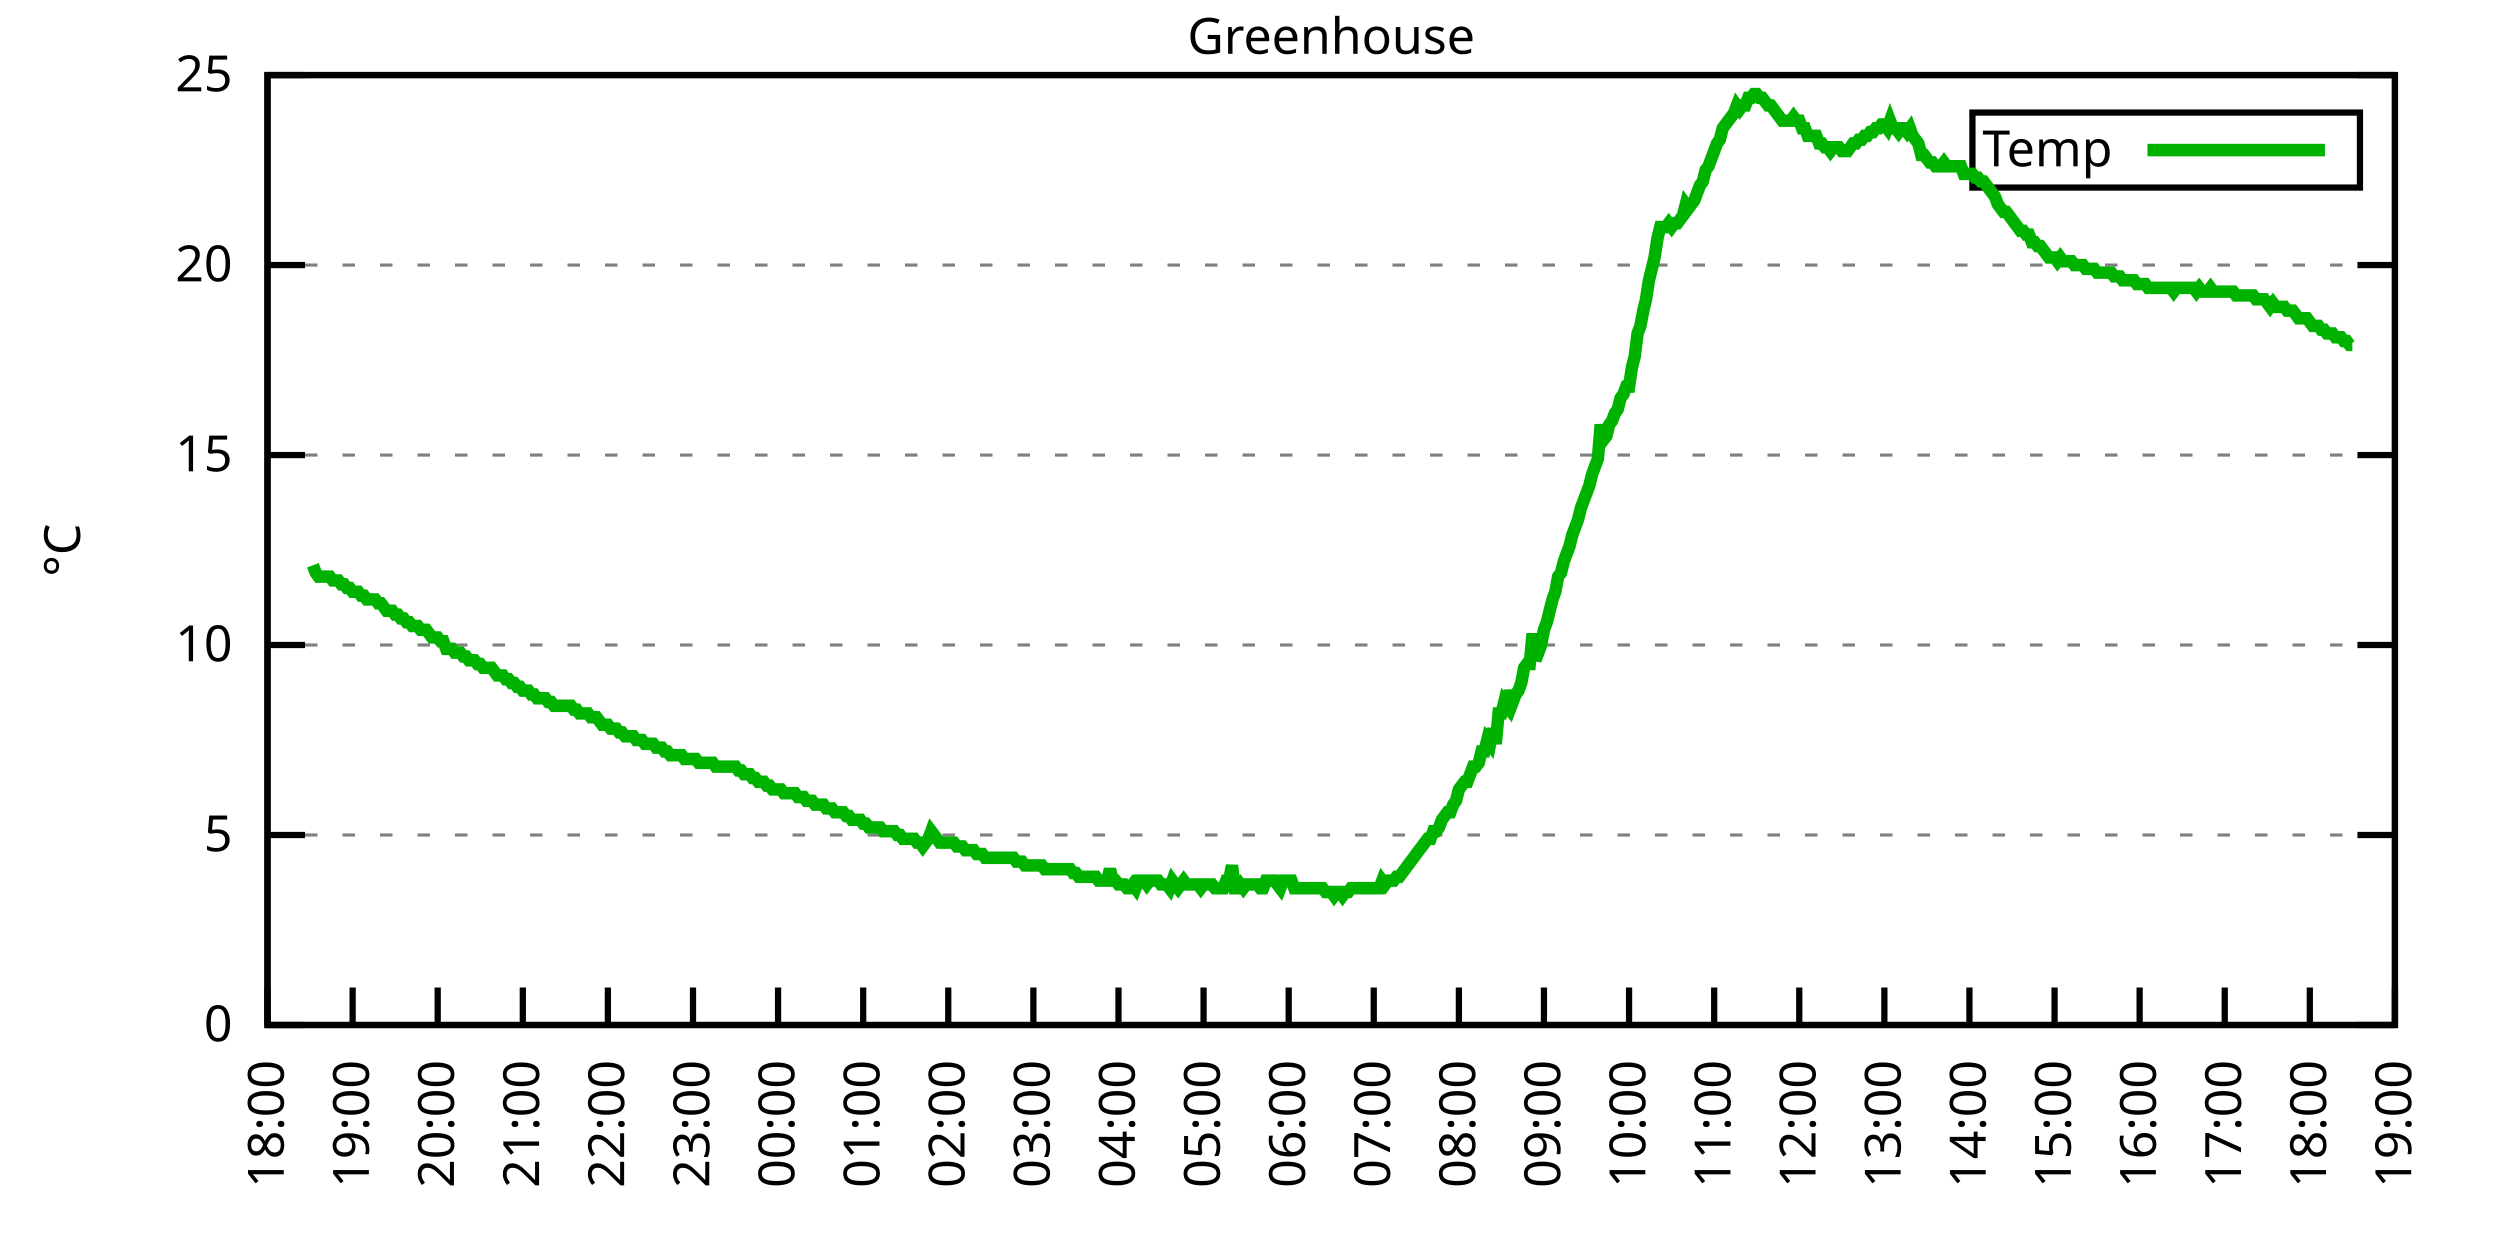
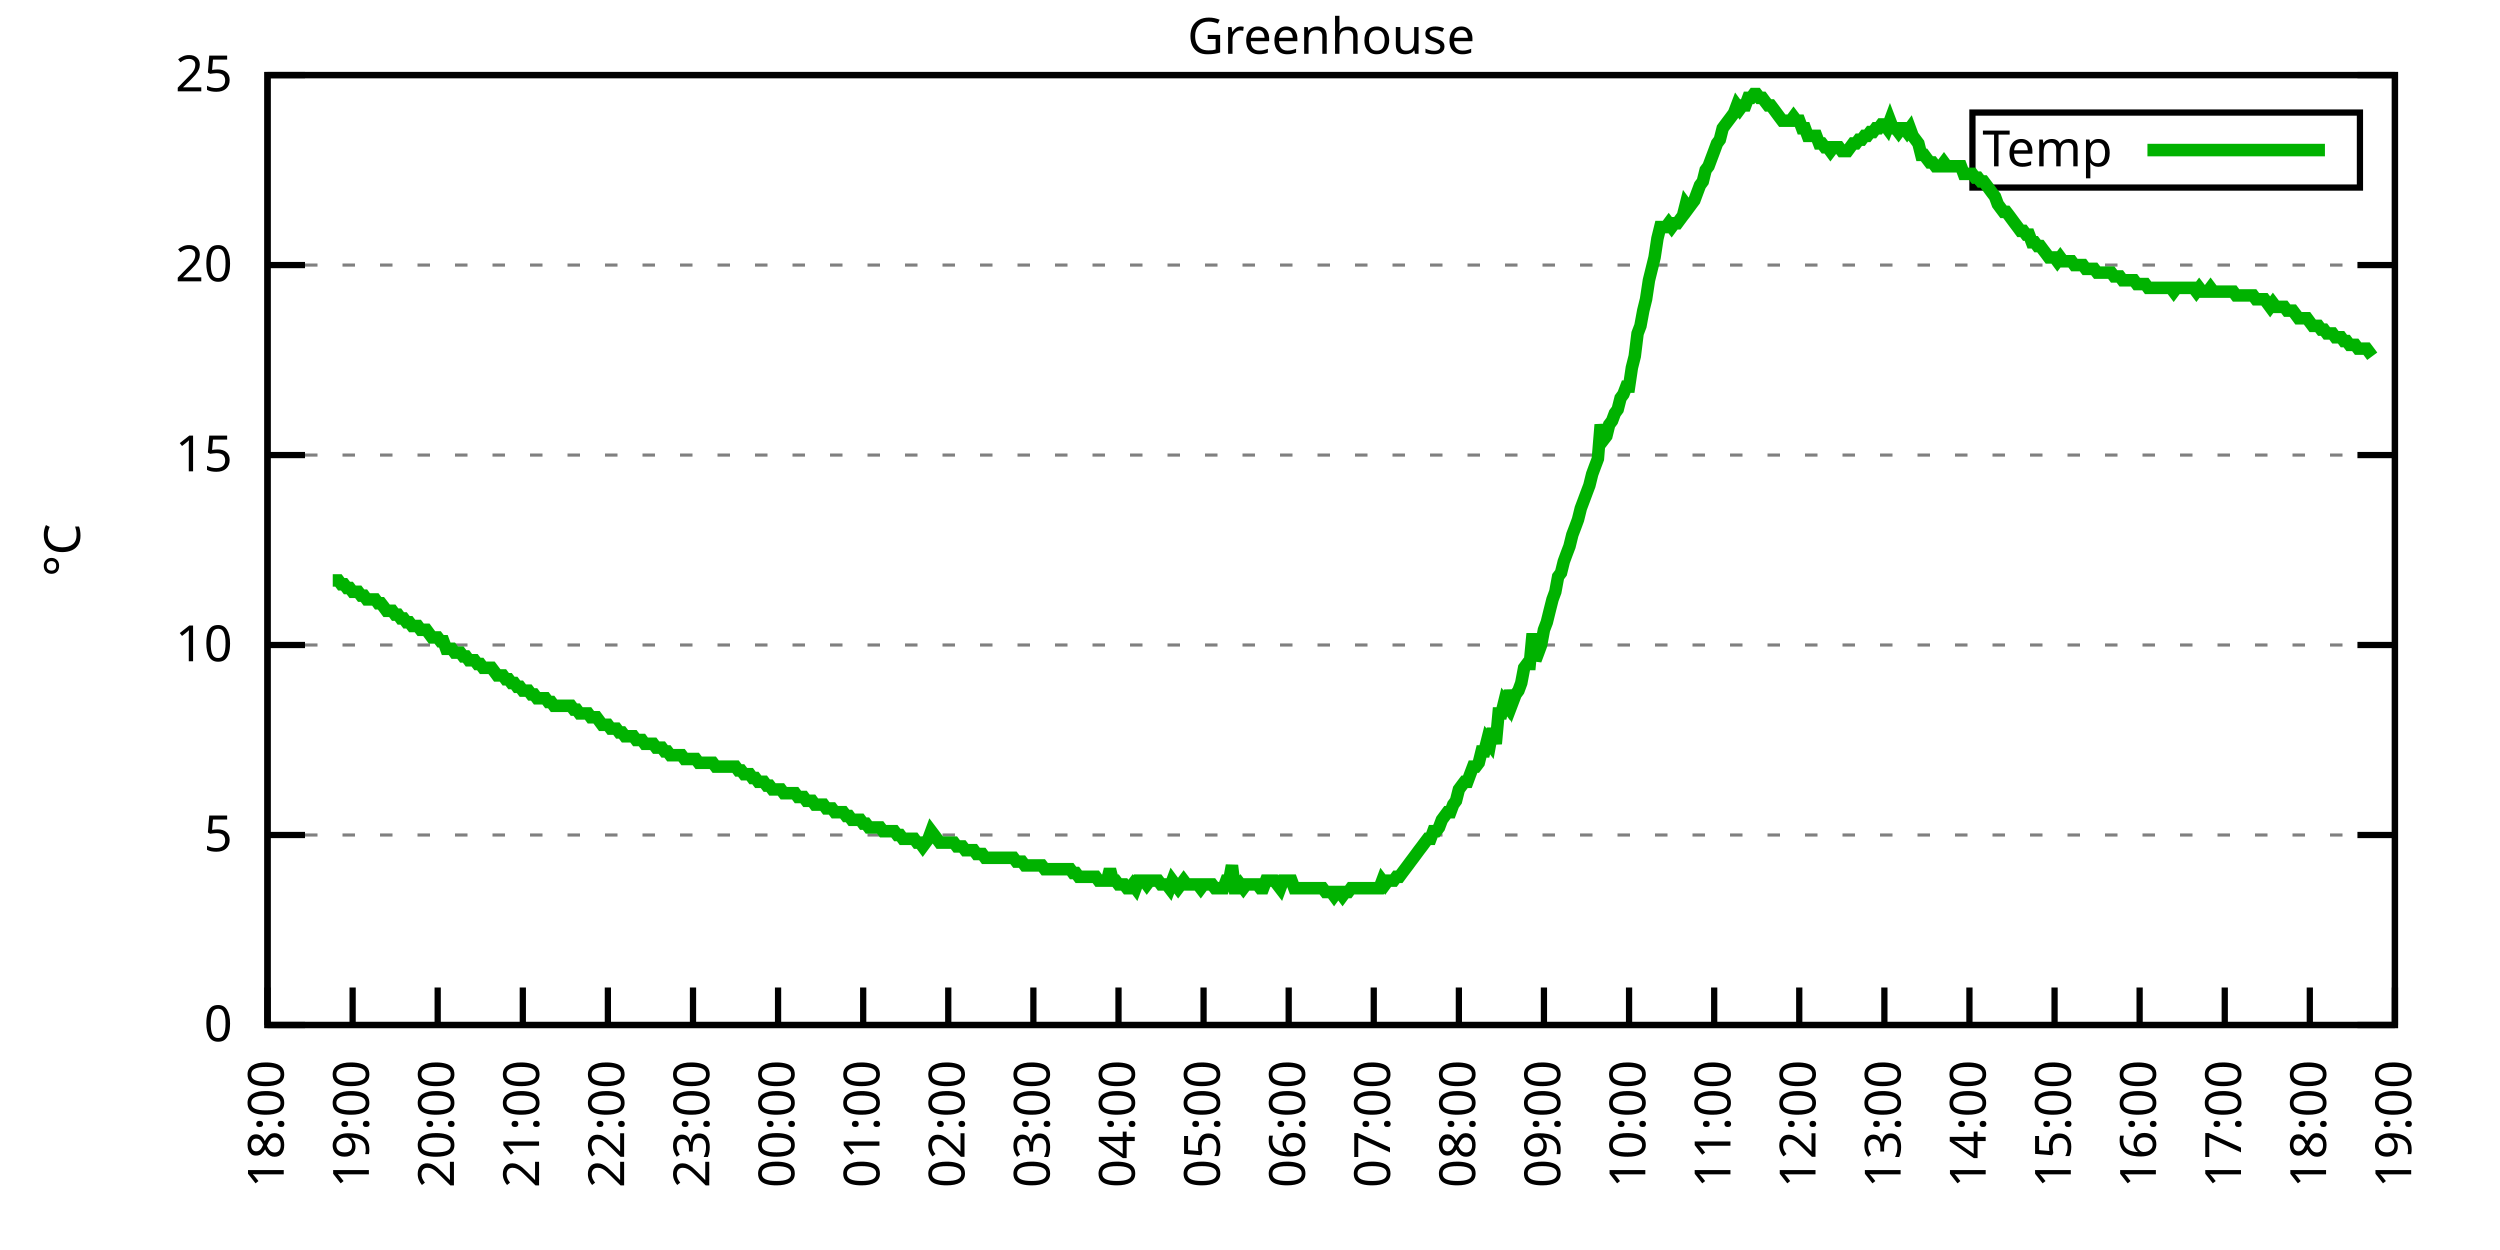
<svg xmlns="http://www.w3.org/2000/svg" xmlns:xlink="http://www.w3.org/1999/xlink" width="400" height="200" viewBox="0 0 400 200">
  <g id="gnuplot_canvas">
    <rect x="0" y="0" width="400" height="200" fill="none" />
    <defs>
      <circle id="gpDot" r="0.5" stroke-width="0.5" stroke="currentColor" />
      <path id="gpPt0" stroke-width="0.333" stroke="currentColor" d="M-1,0 h2 M0,-1 v2" />
      <path id="gpPt1" stroke-width="0.333" stroke="currentColor" d="M-1,-1 L1,1 M1,-1 L-1,1" />
      <path id="gpPt2" stroke-width="0.333" stroke="currentColor" d="M-1,0 L1,0 M0,-1 L0,1 M-1,-1 L1,1 M-1,1 L1,-1" />
      <rect id="gpPt3" stroke-width="0.333" stroke="currentColor" x="-1" y="-1" width="2" height="2" />
      <rect id="gpPt4" stroke-width="0.333" stroke="currentColor" fill="currentColor" x="-1" y="-1" width="2" height="2" />
      <circle id="gpPt5" stroke-width="0.333" stroke="currentColor" cx="0" cy="0" r="1" />
      <use xlink:href="#gpPt5" id="gpPt6" fill="currentColor" stroke="none" />
      <path id="gpPt7" stroke-width="0.333" stroke="currentColor" d="M0,-1.33 L-1.33,0.67 L1.33,0.67 z" />
      <use xlink:href="#gpPt7" id="gpPt8" fill="currentColor" stroke="none" />
      <use xlink:href="#gpPt7" id="gpPt9" stroke="currentColor" transform="rotate(180)" />
      <use xlink:href="#gpPt9" id="gpPt10" fill="currentColor" stroke="none" />
      <use xlink:href="#gpPt3" id="gpPt11" stroke="currentColor" transform="rotate(45)" />
      <use xlink:href="#gpPt11" id="gpPt12" fill="currentColor" stroke="none" />
      <path id="gpPt13" stroke-width="0.333" stroke="currentColor" d="M0,1.330 L1.265,0.411 L0.782,-1.067 L-0.782,-1.076 L-1.265,0.411 z" />
      <use xlink:href="#gpPt13" id="gpPt14" fill="currentColor" stroke="none" />
      <filter id="textbox" filterUnits="objectBoundingBox" x="0" y="0" height="1" width="1">
        <feFlood flood-color="white" flood-opacity="1" result="bgnd" />
        <feComposite in="SourceGraphic" in2="bgnd" operator="atop" />
      </filter>
      <filter id="greybox" filterUnits="objectBoundingBox" x="0" y="0" height="1" width="1">
        <feFlood flood-color="lightgrey" flood-opacity="1" result="grey" />
        <feComposite in="SourceGraphic" in2="grey" operator="atop" />
      </filter>
    </defs>
    <g fill="none" color="white" stroke="currentColor" stroke-width="1.00" stroke-linecap="butt" stroke-linejoin="miter">
</g>
    <g fill="none" color="black" stroke="currentColor" stroke-width="1.00" stroke-linecap="butt" stroke-linejoin="miter">
      <g stroke="none" shape-rendering="crispEdges">
        <polygon fill="rgb(255, 255, 255)" points="42.80,164.00 383.18,164.00 383.18,12.02 42.80,12.02 " />
      </g>
    </g>
    <g fill="none" color="black" stroke="currentColor" stroke-width="1.00" stroke-linecap="butt" stroke-linejoin="miter">
</g>
    <g fill="none" color="black" stroke="black" stroke-width="0.50" stroke-linecap="butt" stroke-linejoin="miter">
</g>
    <g fill="none" color="gray" stroke="currentColor" stroke-width="0.50" stroke-linecap="butt" stroke-linejoin="miter">
      <path stroke="gray" stroke-dasharray="2,4" class="gridline" d="M42.80,164.00 L383.19,164.00  " />
    </g>
    <g fill="none" color="gray" stroke="gray" stroke-width="1.00" stroke-linecap="butt" stroke-linejoin="miter">
</g>
    <g fill="none" color="black" stroke="currentColor" stroke-width="1.00" stroke-linecap="butt" stroke-linejoin="miter">
      <path stroke="black" d="M42.80,164.00 L48.80,164.00 M383.19,164.00 L377.19,164.00  " />
      <g transform="translate(37.20,166.60)" stroke="none" fill="black" font-family="Sans" font-size="8.00" text-anchor="end">
        <text>
          <tspan font-family="Sans"> 0</tspan>
        </text>
      </g>
    </g>
    <g fill="none" color="black" stroke="currentColor" stroke-width="1.00" stroke-linecap="butt" stroke-linejoin="miter">
</g>
    <g fill="none" color="black" stroke="black" stroke-width="0.50" stroke-linecap="butt" stroke-linejoin="miter">
</g>
    <g fill="none" color="gray" stroke="currentColor" stroke-width="0.50" stroke-linecap="butt" stroke-linejoin="miter">
      <path stroke="gray" stroke-dasharray="2,4" class="gridline" d="M42.80,133.60 L383.19,133.60  " />
    </g>
    <g fill="none" color="gray" stroke="gray" stroke-width="1.00" stroke-linecap="butt" stroke-linejoin="miter">
</g>
    <g fill="none" color="black" stroke="currentColor" stroke-width="1.00" stroke-linecap="butt" stroke-linejoin="miter">
      <path stroke="black" d="M42.80,133.60 L48.80,133.60 M383.19,133.60 L377.19,133.60  " />
      <g transform="translate(37.20,136.20)" stroke="none" fill="black" font-family="Sans" font-size="8.00" text-anchor="end">
        <text>
          <tspan font-family="Sans"> 5</tspan>
        </text>
      </g>
    </g>
    <g fill="none" color="black" stroke="currentColor" stroke-width="1.00" stroke-linecap="butt" stroke-linejoin="miter">
</g>
    <g fill="none" color="black" stroke="black" stroke-width="0.50" stroke-linecap="butt" stroke-linejoin="miter">
</g>
    <g fill="none" color="gray" stroke="currentColor" stroke-width="0.50" stroke-linecap="butt" stroke-linejoin="miter">
      <path stroke="gray" stroke-dasharray="2,4" class="gridline" d="M42.80,103.20 L383.19,103.20  " />
    </g>
    <g fill="none" color="gray" stroke="gray" stroke-width="1.00" stroke-linecap="butt" stroke-linejoin="miter">
</g>
    <g fill="none" color="black" stroke="currentColor" stroke-width="1.00" stroke-linecap="butt" stroke-linejoin="miter">
      <path stroke="black" d="M42.80,103.20 L48.80,103.20 M383.19,103.20 L377.19,103.20  " />
      <g transform="translate(37.20,105.80)" stroke="none" fill="black" font-family="Sans" font-size="8.00" text-anchor="end">
        <text>
          <tspan font-family="Sans"> 10</tspan>
        </text>
      </g>
    </g>
    <g fill="none" color="black" stroke="currentColor" stroke-width="1.00" stroke-linecap="butt" stroke-linejoin="miter">
</g>
    <g fill="none" color="black" stroke="black" stroke-width="0.50" stroke-linecap="butt" stroke-linejoin="miter">
</g>
    <g fill="none" color="gray" stroke="currentColor" stroke-width="0.50" stroke-linecap="butt" stroke-linejoin="miter">
      <path stroke="gray" stroke-dasharray="2,4" class="gridline" d="M42.80,72.81 L383.19,72.81  " />
    </g>
    <g fill="none" color="gray" stroke="gray" stroke-width="1.00" stroke-linecap="butt" stroke-linejoin="miter">
</g>
    <g fill="none" color="black" stroke="currentColor" stroke-width="1.00" stroke-linecap="butt" stroke-linejoin="miter">
      <path stroke="black" d="M42.80,72.81 L48.80,72.81 M383.19,72.81 L377.19,72.81  " />
      <g transform="translate(37.20,75.41)" stroke="none" fill="black" font-family="Sans" font-size="8.00" text-anchor="end">
        <text>
          <tspan font-family="Sans"> 15</tspan>
        </text>
      </g>
    </g>
    <g fill="none" color="black" stroke="currentColor" stroke-width="1.00" stroke-linecap="butt" stroke-linejoin="miter">
</g>
    <g fill="none" color="black" stroke="black" stroke-width="0.50" stroke-linecap="butt" stroke-linejoin="miter">
</g>
    <g fill="none" color="gray" stroke="currentColor" stroke-width="0.50" stroke-linecap="butt" stroke-linejoin="miter">
      <path stroke="gray" stroke-dasharray="2,4" class="gridline" d="M42.80,42.41 L383.19,42.41  " />
    </g>
    <g fill="none" color="gray" stroke="gray" stroke-width="1.00" stroke-linecap="butt" stroke-linejoin="miter">
</g>
    <g fill="none" color="black" stroke="currentColor" stroke-width="1.00" stroke-linecap="butt" stroke-linejoin="miter">
      <path stroke="black" d="M42.80,42.41 L48.80,42.41 M383.19,42.41 L377.19,42.41  " />
      <g transform="translate(37.20,45.01)" stroke="none" fill="black" font-family="Sans" font-size="8.00" text-anchor="end">
        <text>
          <tspan font-family="Sans"> 20</tspan>
        </text>
      </g>
    </g>
    <g fill="none" color="black" stroke="currentColor" stroke-width="1.00" stroke-linecap="butt" stroke-linejoin="miter">
</g>
    <g fill="none" color="black" stroke="black" stroke-width="0.50" stroke-linecap="butt" stroke-linejoin="miter">
</g>
    <g fill="none" color="gray" stroke="currentColor" stroke-width="0.50" stroke-linecap="butt" stroke-linejoin="miter">
      <path stroke="gray" stroke-dasharray="2,4" class="gridline" d="M42.80,12.01 L383.19,12.01  " />
    </g>
    <g fill="none" color="gray" stroke="gray" stroke-width="1.00" stroke-linecap="butt" stroke-linejoin="miter">
</g>
    <g fill="none" color="black" stroke="currentColor" stroke-width="1.00" stroke-linecap="butt" stroke-linejoin="miter">
      <path stroke="black" d="M42.80,12.01 L48.80,12.01 M383.19,12.01 L377.19,12.01  " />
      <g transform="translate(37.20,14.61)" stroke="none" fill="black" font-family="Sans" font-size="8.00" text-anchor="end">
        <text>
          <tspan font-family="Sans"> 25</tspan>
        </text>
      </g>
    </g>
    <g fill="none" color="black" stroke="currentColor" stroke-width="1.00" stroke-linecap="butt" stroke-linejoin="miter">
      <path stroke="black" d="M42.80,164.00 L42.80,158.00  " />
      <g transform="translate(45.40,169.60) rotate(270.00)" stroke="none" fill="black" font-family="Sans" font-size="8.00" text-anchor="end">
        <text>
          <tspan font-family="Sans">18:00</tspan>
        </text>
      </g>
    </g>
    <g fill="none" color="black" stroke="currentColor" stroke-width="1.00" stroke-linecap="butt" stroke-linejoin="miter">
      <path stroke="black" d="M56.42,164.00 L56.42,158.00  " />
      <g transform="translate(59.02,169.60) rotate(270.00)" stroke="none" fill="black" font-family="Sans" font-size="8.00" text-anchor="end">
        <text>
          <tspan font-family="Sans">19:00</tspan>
        </text>
      </g>
    </g>
    <g fill="none" color="black" stroke="currentColor" stroke-width="1.00" stroke-linecap="butt" stroke-linejoin="miter">
      <path stroke="black" d="M70.03,164.00 L70.03,158.00  " />
      <g transform="translate(72.63,169.60) rotate(270.00)" stroke="none" fill="black" font-family="Sans" font-size="8.00" text-anchor="end">
        <text>
          <tspan font-family="Sans">20:00</tspan>
        </text>
      </g>
    </g>
    <g fill="none" color="black" stroke="currentColor" stroke-width="1.00" stroke-linecap="butt" stroke-linejoin="miter">
      <path stroke="black" d="M83.65,164.00 L83.65,158.00  " />
      <g transform="translate(86.25,169.60) rotate(270.00)" stroke="none" fill="black" font-family="Sans" font-size="8.00" text-anchor="end">
        <text>
          <tspan font-family="Sans">21:00</tspan>
        </text>
      </g>
    </g>
    <g fill="none" color="black" stroke="currentColor" stroke-width="1.00" stroke-linecap="butt" stroke-linejoin="miter">
      <path stroke="black" d="M97.26,164.00 L97.26,158.00  " />
      <g transform="translate(99.86,169.60) rotate(270.00)" stroke="none" fill="black" font-family="Sans" font-size="8.00" text-anchor="end">
        <text>
          <tspan font-family="Sans">22:00</tspan>
        </text>
      </g>
    </g>
    <g fill="none" color="black" stroke="currentColor" stroke-width="1.00" stroke-linecap="butt" stroke-linejoin="miter">
      <path stroke="black" d="M110.88,164.00 L110.88,158.00  " />
      <g transform="translate(113.48,169.60) rotate(270.00)" stroke="none" fill="black" font-family="Sans" font-size="8.00" text-anchor="end">
        <text>
          <tspan font-family="Sans">23:00</tspan>
        </text>
      </g>
    </g>
    <g fill="none" color="black" stroke="currentColor" stroke-width="1.00" stroke-linecap="butt" stroke-linejoin="miter">
      <path stroke="black" d="M124.49,164.00 L124.49,158.00  " />
      <g transform="translate(127.09,169.60) rotate(270.00)" stroke="none" fill="black" font-family="Sans" font-size="8.00" text-anchor="end">
        <text>
          <tspan font-family="Sans">00:00</tspan>
        </text>
      </g>
    </g>
    <g fill="none" color="black" stroke="currentColor" stroke-width="1.00" stroke-linecap="butt" stroke-linejoin="miter">
      <path stroke="black" d="M138.11,164.00 L138.11,158.00  " />
      <g transform="translate(140.71,169.60) rotate(270.00)" stroke="none" fill="black" font-family="Sans" font-size="8.00" text-anchor="end">
        <text>
          <tspan font-family="Sans">01:00</tspan>
        </text>
      </g>
    </g>
    <g fill="none" color="black" stroke="currentColor" stroke-width="1.00" stroke-linecap="butt" stroke-linejoin="miter">
      <path stroke="black" d="M151.72,164.00 L151.72,158.00  " />
      <g transform="translate(154.32,169.60) rotate(270.00)" stroke="none" fill="black" font-family="Sans" font-size="8.00" text-anchor="end">
        <text>
          <tspan font-family="Sans">02:00</tspan>
        </text>
      </g>
    </g>
    <g fill="none" color="black" stroke="currentColor" stroke-width="1.00" stroke-linecap="butt" stroke-linejoin="miter">
      <path stroke="black" d="M165.34,164.00 L165.34,158.00  " />
      <g transform="translate(167.94,169.60) rotate(270.00)" stroke="none" fill="black" font-family="Sans" font-size="8.00" text-anchor="end">
        <text>
          <tspan font-family="Sans">03:00</tspan>
        </text>
      </g>
    </g>
    <g fill="none" color="black" stroke="currentColor" stroke-width="1.00" stroke-linecap="butt" stroke-linejoin="miter">
      <path stroke="black" d="M178.96,164.00 L178.96,158.00  " />
      <g transform="translate(181.56,169.60) rotate(270.00)" stroke="none" fill="black" font-family="Sans" font-size="8.00" text-anchor="end">
        <text>
          <tspan font-family="Sans">04:00</tspan>
        </text>
      </g>
    </g>
    <g fill="none" color="black" stroke="currentColor" stroke-width="1.00" stroke-linecap="butt" stroke-linejoin="miter">
      <path stroke="black" d="M192.57,164.00 L192.57,158.00  " />
      <g transform="translate(195.17,169.60) rotate(270.00)" stroke="none" fill="black" font-family="Sans" font-size="8.00" text-anchor="end">
        <text>
          <tspan font-family="Sans">05:00</tspan>
        </text>
      </g>
    </g>
    <g fill="none" color="black" stroke="currentColor" stroke-width="1.00" stroke-linecap="butt" stroke-linejoin="miter">
      <path stroke="black" d="M206.19,164.00 L206.19,158.00  " />
      <g transform="translate(208.79,169.60) rotate(270.00)" stroke="none" fill="black" font-family="Sans" font-size="8.00" text-anchor="end">
        <text>
          <tspan font-family="Sans">06:00</tspan>
        </text>
      </g>
    </g>
    <g fill="none" color="black" stroke="currentColor" stroke-width="1.00" stroke-linecap="butt" stroke-linejoin="miter">
      <path stroke="black" d="M219.80,164.00 L219.80,158.00  " />
      <g transform="translate(222.40,169.60) rotate(270.00)" stroke="none" fill="black" font-family="Sans" font-size="8.00" text-anchor="end">
        <text>
          <tspan font-family="Sans">07:00</tspan>
        </text>
      </g>
    </g>
    <g fill="none" color="black" stroke="currentColor" stroke-width="1.00" stroke-linecap="butt" stroke-linejoin="miter">
      <path stroke="black" d="M233.42,164.00 L233.42,158.00  " />
      <g transform="translate(236.02,169.60) rotate(270.00)" stroke="none" fill="black" font-family="Sans" font-size="8.00" text-anchor="end">
        <text>
          <tspan font-family="Sans">08:00</tspan>
        </text>
      </g>
    </g>
    <g fill="none" color="black" stroke="currentColor" stroke-width="1.00" stroke-linecap="butt" stroke-linejoin="miter">
      <path stroke="black" d="M247.03,164.00 L247.03,158.00  " />
      <g transform="translate(249.63,169.60) rotate(270.00)" stroke="none" fill="black" font-family="Sans" font-size="8.00" text-anchor="end">
        <text>
          <tspan font-family="Sans">09:00</tspan>
        </text>
      </g>
    </g>
    <g fill="none" color="black" stroke="currentColor" stroke-width="1.00" stroke-linecap="butt" stroke-linejoin="miter">
      <path stroke="black" d="M260.65,164.00 L260.65,158.00  " />
      <g transform="translate(263.25,169.60) rotate(270.00)" stroke="none" fill="black" font-family="Sans" font-size="8.00" text-anchor="end">
        <text>
          <tspan font-family="Sans">10:00</tspan>
        </text>
      </g>
    </g>
    <g fill="none" color="black" stroke="currentColor" stroke-width="1.00" stroke-linecap="butt" stroke-linejoin="miter">
      <path stroke="black" d="M274.27,164.00 L274.27,158.00  " />
      <g transform="translate(276.87,169.60) rotate(270.00)" stroke="none" fill="black" font-family="Sans" font-size="8.00" text-anchor="end">
        <text>
          <tspan font-family="Sans">11:00</tspan>
        </text>
      </g>
    </g>
    <g fill="none" color="black" stroke="currentColor" stroke-width="1.00" stroke-linecap="butt" stroke-linejoin="miter">
      <path stroke="black" d="M287.88,164.00 L287.88,158.00  " />
      <g transform="translate(290.48,169.60) rotate(270.00)" stroke="none" fill="black" font-family="Sans" font-size="8.00" text-anchor="end">
        <text>
          <tspan font-family="Sans">12:00</tspan>
        </text>
      </g>
    </g>
    <g fill="none" color="black" stroke="currentColor" stroke-width="1.00" stroke-linecap="butt" stroke-linejoin="miter">
      <path stroke="black" d="M301.50,164.00 L301.50,158.00  " />
      <g transform="translate(304.10,169.60) rotate(270.00)" stroke="none" fill="black" font-family="Sans" font-size="8.00" text-anchor="end">
        <text>
          <tspan font-family="Sans">13:00</tspan>
        </text>
      </g>
    </g>
    <g fill="none" color="black" stroke="currentColor" stroke-width="1.00" stroke-linecap="butt" stroke-linejoin="miter">
      <path stroke="black" d="M315.11,164.00 L315.11,158.00  " />
      <g transform="translate(317.71,169.60) rotate(270.00)" stroke="none" fill="black" font-family="Sans" font-size="8.00" text-anchor="end">
        <text>
          <tspan font-family="Sans">14:00</tspan>
        </text>
      </g>
    </g>
    <g fill="none" color="black" stroke="currentColor" stroke-width="1.00" stroke-linecap="butt" stroke-linejoin="miter">
      <path stroke="black" d="M328.73,164.00 L328.73,158.00  " />
      <g transform="translate(331.33,169.60) rotate(270.00)" stroke="none" fill="black" font-family="Sans" font-size="8.00" text-anchor="end">
        <text>
          <tspan font-family="Sans">15:00</tspan>
        </text>
      </g>
    </g>
    <g fill="none" color="black" stroke="currentColor" stroke-width="1.00" stroke-linecap="butt" stroke-linejoin="miter">
      <path stroke="black" d="M342.34,164.00 L342.34,158.00  " />
      <g transform="translate(344.94,169.60) rotate(270.00)" stroke="none" fill="black" font-family="Sans" font-size="8.00" text-anchor="end">
        <text>
          <tspan font-family="Sans">16:00</tspan>
        </text>
      </g>
    </g>
    <g fill="none" color="black" stroke="currentColor" stroke-width="1.00" stroke-linecap="butt" stroke-linejoin="miter">
      <path stroke="black" d="M355.96,164.00 L355.96,158.00  " />
      <g transform="translate(358.56,169.60) rotate(270.00)" stroke="none" fill="black" font-family="Sans" font-size="8.00" text-anchor="end">
        <text>
          <tspan font-family="Sans">17:00</tspan>
        </text>
      </g>
    </g>
    <g fill="none" color="black" stroke="currentColor" stroke-width="1.00" stroke-linecap="butt" stroke-linejoin="miter">
      <path stroke="black" d="M369.57,164.00 L369.57,158.00  " />
      <g transform="translate(372.17,169.60) rotate(270.00)" stroke="none" fill="black" font-family="Sans" font-size="8.00" text-anchor="end">
        <text>
          <tspan font-family="Sans">18:00</tspan>
        </text>
      </g>
    </g>
    <g fill="none" color="black" stroke="currentColor" stroke-width="1.00" stroke-linecap="butt" stroke-linejoin="miter">
      <path stroke="black" d="M383.19,164.00 L383.19,158.00  " />
      <g transform="translate(385.79,169.60) rotate(270.00)" stroke="none" fill="black" font-family="Sans" font-size="8.00" text-anchor="end">
        <text>
          <tspan font-family="Sans">19:00</tspan>
        </text>
      </g>
    </g>
    <g fill="none" color="black" stroke="currentColor" stroke-width="1.00" stroke-linecap="butt" stroke-linejoin="miter">
</g>
    <g fill="none" color="black" stroke="currentColor" stroke-width="1.00" stroke-linecap="butt" stroke-linejoin="miter">
      <path stroke="black" d="M42.80,12.01 L42.80,164.00 L383.19,164.00 L383.19,12.01 L42.80,12.01 Z  " />
    </g>
    <g fill="none" color="black" stroke="currentColor" stroke-width="1.00" stroke-linecap="butt" stroke-linejoin="miter">
</g>
    <g fill="none" color="black" stroke="currentColor" stroke-width="1.00" stroke-linecap="butt" stroke-linejoin="miter">
      <path stroke="black" d="M315.59,30.01 L315.59,18.01 L377.59,18.01 L377.59,30.01 L315.59,30.01 Z  " />
    </g>
    <g id="Greenhouse_plot_1">
      <g fill="none" color="white" stroke="black" stroke-width="2.00" stroke-linecap="butt" stroke-linejoin="miter">
</g>
      <g fill="none" color="black" stroke="currentColor" stroke-width="2.00" stroke-linecap="butt" stroke-linejoin="miter">
        <g transform="translate(337.99,26.61)" stroke="none" fill="black" font-family="Sans" font-size="8.00" text-anchor="end">
          <text>
            <tspan font-family="Sans">Temp</tspan>
          </text>
        </g>
      </g>
      <g fill="none" color="black" stroke="currentColor" stroke-width="2.00" stroke-linecap="butt" stroke-linejoin="miter">
-         <path stroke="rgb(  0, 178,   0)" d="M343.59,24.01 L371.99,24.01 M50.06,90.44 L50.52,91.65 L50.97,92.26 L51.42,92.26 L51.88,92.26 L52.33,92.26   L52.78,92.26 L53.24,92.87 L53.69,92.87 L54.15,92.87 L54.60,93.48 L55.05,93.48 L55.51,94.08 L55.96,94.08   L56.42,94.69 L56.87,94.69 L57.32,94.69 L57.78,95.30 L58.23,95.30 L58.68,95.91 L59.14,95.91 L59.59,95.91   L60.05,95.91 L60.50,96.52 L60.95,96.52 L61.41,97.12 L61.86,97.73 L62.32,97.73 L62.77,97.73 L63.22,98.34   L63.68,98.34 L64.13,98.95 L64.58,98.95 L65.04,99.56 L65.49,99.56 L65.95,100.16 L66.40,100.16 L66.85,100.16   L67.31,100.77 L67.76,100.77 L68.22,100.77 L68.67,101.38 L69.12,101.99 L69.58,101.99 L70.03,101.99 L70.49,102.60   L70.94,102.60 L71.39,103.81 L71.85,103.81 L72.30,103.81 L72.75,104.42 L73.21,104.42 L73.66,104.42 L74.12,105.03   L74.57,105.03 L75.02,105.64 L75.48,105.64 L75.93,105.64 L76.39,106.24 L76.84,106.24 L77.29,106.85 L77.75,106.85   L78.20,106.85 L78.65,106.85 L79.11,107.46 L79.56,108.07 L80.02,108.07 L80.47,108.07 L80.92,108.68 L81.38,108.68   L81.83,109.28 L82.29,109.28 L82.74,109.89 L83.19,109.89 L83.65,110.50 L84.10,110.50 L84.55,110.50 L85.01,111.11   L85.46,111.11 L85.92,111.72 L86.37,111.72 L86.82,111.72 L87.28,111.72 L87.73,112.32 L88.19,112.32 L88.64,112.93   L89.09,112.93 L89.55,112.93 L90.00,112.93 L90.45,112.93 L90.91,112.93 L91.36,112.93 L91.82,113.54 L92.27,113.54   L92.72,114.15 L93.18,114.15 L93.63,114.15 L94.09,114.15 L94.54,114.76 L94.99,114.76 L95.45,114.76 L95.90,115.36   L96.35,115.97 L96.81,115.97 L97.26,115.97 L97.72,116.58 L98.17,116.58 L98.62,116.58 L99.08,117.19 L99.53,117.19   L99.99,117.80 L100.44,117.80 L100.89,117.80 L101.35,117.80 L101.80,118.40 L102.25,118.40 L102.71,118.40 L103.16,119.01   L103.62,119.01 L104.07,119.01 L104.52,119.01 L104.98,119.62 L105.43,119.62 L105.89,119.62 L106.34,120.23 L106.79,120.23   L107.25,120.83 L107.70,120.83 L108.15,120.83 L108.61,120.83 L109.06,120.83 L109.52,121.44 L109.97,121.44 L110.42,121.44   L110.88,121.44 L111.33,121.44 L111.79,122.05 L112.24,122.05 L112.69,122.05 L113.15,122.05 L113.60,122.05 L114.05,122.05   L114.51,122.66 L114.96,122.66 L115.42,122.66 L115.87,122.66 L116.32,122.66 L116.78,122.66 L117.23,122.66 L117.69,122.66   L118.14,123.27 L118.59,123.27 L119.05,123.87 L119.50,123.87 L119.96,123.87 L120.41,124.48 L120.86,124.48 L121.32,125.09   L121.77,125.09 L122.22,125.09 L122.68,125.70 L123.13,125.70 L123.59,126.31 L124.04,126.31 L124.49,126.31 L124.95,126.31   L125.40,126.91 L125.86,126.91 L126.31,126.91 L126.76,126.91 L127.22,126.91 L127.67,127.52 L128.12,127.52 L128.58,127.52   L129.03,128.13 L129.49,128.13 L129.94,128.13 L130.39,128.74 L130.85,128.74 L131.30,128.74 L131.76,128.74 L132.21,129.35   L132.66,129.35 L133.12,129.35 L133.57,129.95 L134.02,129.95 L134.48,129.95 L134.93,129.95 L135.39,130.56 L135.84,130.56   L136.29,131.17 L136.75,131.17 L137.20,131.17 L137.66,131.17 L138.11,131.78 L138.56,131.78 L139.02,132.39 L139.47,132.39   L139.92,132.39 L140.38,132.39 L140.83,132.39 L141.29,132.99 L141.74,132.99 L142.19,132.99 L142.65,132.99 L143.10,132.99   L143.56,133.60 L144.01,133.60 L144.46,134.21 L144.92,134.21 L145.37,134.21 L145.82,134.21 L146.28,134.21 L146.73,134.82   L147.19,134.82 L147.64,135.43 L148.09,134.82 L148.55,134.21 L149.00,132.99 L149.46,133.60 L149.91,134.21 L150.36,134.82   L150.82,134.82 L151.27,134.82 L151.72,134.82 L152.18,134.82 L152.63,134.82 L153.09,135.43 L153.54,135.43 L153.99,135.43   L154.45,136.03 L154.90,136.03 L155.36,136.03 L155.81,136.03 L156.26,136.64 L156.72,136.64 L157.17,136.64 L157.62,137.25   L158.08,137.25 L158.53,137.25 L158.99,137.25 L159.44,137.25 L159.89,137.25 L160.35,137.25 L160.80,137.25 L161.26,137.25   L161.71,137.25 L162.16,137.25 L162.62,137.86 L163.07,137.86 L163.52,137.86 L163.98,138.47 L164.43,138.47 L164.89,138.47   L165.34,138.47 L165.79,138.47 L166.25,138.47 L166.70,138.47 L167.16,139.07 L167.61,139.07 L168.06,139.07 L168.52,139.07   L168.97,139.07 L169.43,139.07 L169.88,139.07 L170.33,139.07 L170.79,139.07 L171.24,139.07 L171.69,139.68 L172.15,139.68   L172.60,140.29 L173.06,140.29 L173.51,140.29 L173.96,140.29 L174.42,140.29 L174.87,140.29 L175.33,140.29 L175.78,140.90   L176.23,140.90 L176.69,140.90 L177.14,140.90 L177.59,139.07 L178.05,140.90 L178.50,140.90 L178.96,141.51 L179.41,141.51   L179.86,141.51 L180.32,142.11 L180.77,142.11 L181.23,141.51 L181.68,142.11 L182.13,140.90 L182.59,140.90 L183.04,140.90   L183.49,141.51 L183.95,140.90 L184.40,140.90 L184.86,140.90 L185.31,140.90 L185.76,141.51 L186.22,141.51 L186.67,141.51   L187.13,142.11 L187.58,140.90 L188.03,141.51 L188.49,142.11 L188.94,141.51 L189.39,140.90 L189.85,141.51 L190.30,141.51   L190.76,141.51 L191.21,141.51 L191.66,141.51 L192.12,142.11 L192.57,141.51 L193.03,141.51 L193.48,141.51 L193.93,141.51   L194.39,142.11 L194.84,142.11 L195.29,142.11 L195.75,142.11 L196.20,140.90 L196.66,140.90 L197.11,138.47 L197.56,142.11   L198.02,142.11 L198.47,141.51 L198.93,142.11 L199.38,141.51 L199.83,141.51 L200.29,141.51 L200.74,141.51 L201.19,141.51   L201.65,142.11 L202.10,142.11 L202.56,140.90 L203.01,140.90 L203.46,140.90 L203.92,140.90 L204.37,141.51 L204.83,142.11   L205.28,140.90 L205.73,140.90 L206.19,140.90 L206.64,140.90 L207.09,142.11 L207.55,142.11 L208.00,142.11 L208.46,142.11   L208.91,142.11 L209.36,142.11 L209.82,142.11 L210.27,142.11 L210.73,142.11 L211.18,142.11 L211.63,142.11 L212.09,142.72   L212.54,142.72 L213.00,142.72 L213.45,143.33 L213.90,142.72 L214.36,142.72 L214.81,143.33 L215.26,142.72 L215.72,142.72   L216.17,142.11 L216.63,142.11 L217.08,142.11 L217.53,142.11 L217.99,142.11 L218.44,142.11 L218.90,142.11 L219.35,142.11   L219.80,142.11 L220.26,142.11 L220.71,142.11 L221.16,140.90 L221.62,141.51 L222.07,140.90 L222.53,140.90 L222.98,140.90   L223.43,140.29 L223.89,140.29 L224.34,139.68 L224.80,139.07 L225.25,138.47 L225.70,137.86 L226.16,137.25 L226.61,136.64   L227.06,136.03 L227.52,135.43 L227.97,134.82 L228.43,134.21 L228.88,134.21 L229.33,132.99 L229.79,132.99 L230.24,132.39   L230.70,131.17 L231.15,130.56 L231.60,129.95 L232.06,129.95 L232.51,128.74 L232.96,128.13 L233.42,126.31 L233.87,125.70   L234.33,125.09 L234.78,125.09 L235.23,123.87 L235.69,122.66 L236.14,122.66 L236.60,122.05 L237.05,120.23 L237.50,120.23   L237.96,118.40 L238.41,119.01 L238.86,116.58 L239.32,119.01 L239.77,114.15 L240.23,114.15 L240.68,112.32 L241.13,112.93   L241.59,110.50 L242.04,112.32 L242.50,111.11 L242.95,110.50 L243.40,109.28 L243.86,106.85 L244.31,106.24 L244.76,106.24   L245.22,101.38 L245.67,105.64 L246.13,104.42 L246.58,103.20 L247.03,100.77 L247.49,99.56 L247.94,97.73 L248.40,95.91   L248.85,94.69 L249.30,92.26 L249.76,91.65 L250.21,89.83 L250.66,88.61 L251.12,87.40 L251.57,85.57 L252.03,84.36   L252.48,83.14 L252.93,81.32 L253.39,80.10 L253.84,78.89 L254.30,77.67 L254.75,75.85 L255.20,74.63 L255.66,73.41   L256.11,67.94 L256.56,70.37 L257.02,69.77 L257.47,67.94 L257.93,67.33 L258.38,66.12 L258.83,65.51 L259.29,63.69   L259.74,63.08 L260.20,61.86 L260.65,61.86 L261.10,58.82 L261.56,57.00 L262.01,53.35 L262.47,52.14 L262.92,49.70   L263.37,47.88 L263.83,44.84 L264.28,43.02 L264.73,41.19 L265.19,38.15 L265.64,36.33 L266.10,36.33 L266.55,36.33   L267.00,35.72 L267.46,36.33 L267.91,35.72 L268.37,35.72 L268.82,35.11 L269.27,34.50 L269.73,32.68 L270.18,33.29   L270.63,32.68 L271.09,32.07 L271.54,30.86 L272.00,29.64 L272.45,29.03 L272.90,27.21 L273.36,26.60 L273.81,25.39   L274.27,24.17 L274.72,22.95 L275.17,22.35 L275.63,20.52 L276.08,19.91 L276.53,19.31 L276.99,18.70 L277.44,18.09   L277.90,16.87 L278.35,17.48 L278.80,16.87 L279.26,16.87 L279.71,15.66 L280.17,15.66 L280.62,15.05 L281.07,15.05   L281.53,15.66 L281.98,15.66 L282.43,16.27 L282.89,16.87 L283.34,16.87 L283.80,17.48 L284.25,18.09 L284.70,18.70   L285.16,19.31 L285.61,19.31 L286.07,19.31 L286.52,19.31 L286.97,18.70 L287.43,19.31 L287.88,19.31 L288.33,20.52   L288.79,20.52 L289.24,21.74 L289.70,21.74 L290.15,21.74 L290.60,21.74 L291.06,22.95 L291.51,22.95 L291.97,23.56   L292.42,23.56 L292.87,24.17 L293.33,23.56 L293.78,23.56 L294.23,23.56 L294.69,24.17 L295.14,24.17 L295.60,24.17   L296.05,23.56 L296.50,22.95 L296.96,22.95 L297.41,22.35 L297.87,22.35 L298.32,21.74 L298.77,21.74 L299.23,21.13   L299.68,21.13 L300.13,20.52 L300.59,20.52 L301.04,19.91 L301.50,19.91 L301.95,20.52 L302.40,19.31 L302.86,20.52   L303.31,20.52 L303.77,21.13 L304.22,20.52 L304.67,20.52 L305.13,21.13 L305.58,20.52 L306.03,21.74 L306.49,22.35   L306.94,22.95 L307.40,24.78 L307.85,24.78 L308.30,25.39 L308.76,25.99 L309.21,25.99 L309.67,26.60 L310.12,26.60   L310.57,26.60 L311.03,25.99 L311.48,26.60 L311.94,26.60 L312.39,26.60 L312.84,26.60 L313.30,26.60 L313.75,26.60   L314.20,27.82 L314.66,27.82 L315.11,27.82 L315.57,27.82 L316.02,28.42 L316.47,28.42 L316.93,29.03 L317.38,29.03   L317.84,29.64 L318.29,30.25 L318.74,30.86 L319.20,31.46 L319.65,32.68 L320.10,33.29 L320.56,33.90 L321.01,33.90   L321.47,34.50 L321.92,35.11 L322.37,35.72 L322.83,36.33 L323.28,36.94 L323.74,36.94 L324.19,37.54 L324.64,37.54   L325.10,38.76 L325.55,38.76 L326.00,39.37 L326.46,39.37 L326.91,39.98 L327.37,40.58 L327.82,41.19 L328.27,41.19   L328.73,41.19 L329.18,41.80 L329.64,41.19 L330.09,41.80 L330.54,41.80 L331.00,41.80 L331.45,41.80 L331.90,42.41   L332.36,42.41 L332.81,42.41 L333.27,42.41 L333.72,43.02 L334.17,43.02 L334.63,43.02 L335.08,43.02 L335.54,43.62   L335.99,43.62 L336.44,43.62 L336.90,43.62 L337.35,43.62 L337.80,43.62 L338.26,44.23 L338.71,44.23 L339.17,44.23   L339.62,44.84 L340.07,44.84 L340.53,44.84 L340.98,44.84 L341.44,44.84 L341.89,45.45 L342.34,45.45 L342.80,45.45   L343.25,45.45 L343.70,46.06 L344.16,46.06 L344.61,46.06 L345.07,46.06 L345.52,46.06 L345.97,46.06 L346.43,46.06   L346.88,46.06 L347.34,46.06 L347.79,46.66 L348.24,46.06 L348.70,46.06 L349.15,46.06 L349.60,46.06 L350.06,46.06   L350.51,46.06 L350.97,46.06 L351.42,46.66 L351.87,46.06 L352.33,46.66 L352.78,46.66 L353.24,46.66 L353.69,46.06   L354.14,46.66 L354.60,46.66 L355.05,46.66 L355.50,46.66 L355.96,46.66 L356.41,46.66 L356.87,46.66 L357.32,46.66   L357.77,47.27 L358.23,47.27 L358.68,47.27 L359.14,47.27 L359.59,47.27 L360.04,47.27 L360.50,47.27 L360.95,47.88   L361.41,47.88 L361.86,47.88 L362.31,47.88 L362.77,48.49 L363.22,49.10 L363.67,48.49 L364.13,49.10 L364.58,49.10   L365.04,49.10 L365.49,49.10 L365.94,49.70 L366.40,49.70 L366.85,49.70 L367.31,50.31 L367.76,50.92 L368.21,50.92   L368.67,50.92 L369.12,50.92 L369.57,51.53 L370.03,52.14 L370.48,52.14 L370.94,52.14 L371.39,52.74 L371.84,52.74   L372.30,53.35 L372.75,53.35 L373.21,53.35 L373.66,53.96 L374.11,53.96 L374.57,53.96 L375.02,54.57 L375.47,54.57   L375.93,55.18 L376.38,55.18  " />
+         <path stroke="rgb(  0, 178,   0)" d="M343.59,24.01 L371.99,24.01 M53.24,92.87 L53.69,92.87 L54.15,92.87 L54.60,93.48 L55.05,93.48 L55.51,94.08   L55.96,94.08 L56.42,94.69 L56.87,94.69 L57.32,94.69 L57.78,95.30 L58.23,95.30 L58.68,95.91 L59.14,95.91   L59.59,95.91 L60.05,95.91 L60.50,96.52 L60.95,96.52 L61.41,97.12 L61.86,97.73 L62.32,97.73 L62.77,97.73   L63.22,98.34 L63.68,98.34 L64.13,98.95 L64.58,98.95 L65.04,99.56 L65.49,99.56 L65.95,100.16 L66.40,100.16   L66.85,100.16 L67.31,100.77 L67.76,100.77 L68.22,100.77 L68.67,101.38 L69.12,101.99 L69.58,101.99 L70.03,101.99   L70.49,102.60 L70.94,102.60 L71.39,103.81 L71.85,103.81 L72.30,103.81 L72.75,104.42 L73.21,104.42 L73.66,104.42   L74.12,105.03 L74.57,105.03 L75.02,105.64 L75.48,105.64 L75.93,105.64 L76.39,106.24 L76.84,106.24 L77.29,106.85   L77.75,106.85 L78.20,106.85 L78.65,106.85 L79.11,107.46 L79.56,108.07 L80.02,108.07 L80.47,108.07 L80.92,108.68   L81.38,108.68 L81.83,109.28 L82.29,109.28 L82.74,109.89 L83.19,109.89 L83.65,110.50 L84.10,110.50 L84.55,110.50   L85.01,111.11 L85.46,111.11 L85.92,111.72 L86.37,111.72 L86.82,111.72 L87.28,111.72 L87.73,112.32 L88.19,112.32   L88.64,112.93 L89.09,112.93 L89.55,112.93 L90.00,112.93 L90.45,112.93 L90.91,112.93 L91.36,112.93 L91.82,113.54   L92.27,113.54 L92.72,114.15 L93.18,114.15 L93.63,114.15 L94.09,114.15 L94.54,114.76 L94.99,114.76 L95.45,114.76   L95.90,115.36 L96.35,115.97 L96.81,115.97 L97.26,115.97 L97.72,116.58 L98.17,116.58 L98.62,116.58 L99.08,117.19   L99.53,117.19 L99.99,117.80 L100.44,117.80 L100.89,117.80 L101.35,117.80 L101.80,118.40 L102.25,118.40 L102.71,118.40   L103.16,119.01 L103.62,119.01 L104.07,119.01 L104.52,119.01 L104.98,119.62 L105.43,119.62 L105.89,119.62 L106.34,120.23   L106.79,120.23 L107.25,120.83 L107.70,120.83 L108.15,120.83 L108.61,120.83 L109.06,120.83 L109.52,121.44 L109.97,121.44   L110.42,121.44 L110.88,121.44 L111.33,121.44 L111.79,122.05 L112.24,122.05 L112.69,122.05 L113.15,122.05 L113.60,122.05   L114.05,122.05 L114.51,122.66 L114.96,122.66 L115.42,122.66 L115.87,122.66 L116.32,122.66 L116.78,122.66 L117.23,122.66   L117.69,122.66 L118.14,123.27 L118.59,123.27 L119.05,123.87 L119.50,123.87 L119.96,123.87 L120.41,124.48 L120.86,124.48   L121.32,125.09 L121.77,125.09 L122.22,125.09 L122.68,125.70 L123.13,125.70 L123.59,126.31 L124.04,126.31 L124.49,126.31   L124.95,126.31 L125.40,126.91 L125.86,126.91 L126.31,126.91 L126.76,126.91 L127.22,126.91 L127.67,127.52 L128.12,127.52   L128.58,127.52 L129.03,128.13 L129.49,128.13 L129.94,128.13 L130.39,128.74 L130.85,128.74 L131.30,128.74 L131.76,128.74   L132.21,129.35 L132.66,129.35 L133.12,129.35 L133.57,129.95 L134.02,129.95 L134.48,129.95 L134.93,129.95 L135.39,130.56   L135.84,130.56 L136.29,131.17 L136.75,131.17 L137.20,131.17 L137.66,131.17 L138.11,131.78 L138.56,131.78 L139.02,132.39   L139.47,132.39 L139.92,132.39 L140.38,132.39 L140.83,132.39 L141.29,132.99 L141.74,132.99 L142.19,132.99 L142.65,132.99   L143.10,132.99 L143.56,133.60 L144.01,133.60 L144.46,134.21 L144.92,134.21 L145.37,134.21 L145.82,134.21 L146.28,134.21   L146.73,134.82 L147.19,134.82 L147.64,135.43 L148.09,134.82 L148.55,134.21 L149.00,132.99 L149.46,133.60 L149.91,134.21   L150.36,134.82 L150.82,134.82 L151.27,134.82 L151.72,134.82 L152.18,134.82 L152.63,134.82 L153.09,135.43 L153.54,135.43   L153.99,135.43 L154.45,136.03 L154.90,136.03 L155.36,136.03 L155.81,136.03 L156.26,136.64 L156.72,136.64 L157.17,136.64   L157.62,137.25 L158.08,137.25 L158.53,137.25 L158.99,137.25 L159.44,137.25 L159.89,137.25 L160.35,137.25 L160.80,137.25   L161.26,137.25 L161.71,137.25 L162.16,137.25 L162.62,137.86 L163.07,137.86 L163.52,137.86 L163.98,138.47 L164.43,138.47   L164.89,138.47 L165.34,138.47 L165.79,138.47 L166.25,138.47 L166.70,138.47 L167.16,139.07 L167.61,139.07 L168.06,139.07   L168.52,139.07 L168.97,139.07 L169.43,139.07 L169.88,139.07 L170.33,139.07 L170.79,139.07 L171.24,139.07 L171.69,139.68   L172.15,139.68 L172.60,140.29 L173.06,140.29 L173.51,140.29 L173.96,140.29 L174.42,140.29 L174.87,140.29 L175.33,140.29   L175.78,140.90 L176.23,140.90 L176.69,140.90 L177.14,140.90 L177.59,139.07 L178.05,140.90 L178.50,140.90 L178.96,141.51   L179.41,141.51 L179.86,141.51 L180.32,142.11 L180.77,142.11 L181.23,141.51 L181.68,142.11 L182.13,140.90 L182.59,140.90   L183.04,140.90 L183.49,141.51 L183.95,140.90 L184.40,140.90 L184.86,140.90 L185.31,140.90 L185.76,141.51 L186.22,141.51   L186.67,141.51 L187.13,142.11 L187.58,140.90 L188.03,141.51 L188.49,142.11 L188.94,141.51 L189.39,140.90 L189.85,141.51   L190.30,141.51 L190.76,141.51 L191.21,141.51 L191.66,141.51 L192.12,142.11 L192.57,141.51 L193.03,141.51 L193.48,141.51   L193.93,141.51 L194.39,142.11 L194.84,142.11 L195.29,142.11 L195.75,142.11 L196.20,140.90 L196.66,140.90 L197.11,138.47   L197.56,142.11 L198.02,142.11 L198.47,141.51 L198.93,142.11 L199.38,141.51 L199.83,141.51 L200.29,141.51 L200.74,141.51   L201.19,141.51 L201.65,142.11 L202.10,142.11 L202.56,140.90 L203.01,140.90 L203.46,140.90 L203.92,140.90 L204.37,141.51   L204.83,142.11 L205.28,140.90 L205.73,140.90 L206.19,140.90 L206.64,140.90 L207.09,142.11 L207.55,142.11 L208.00,142.11   L208.46,142.11 L208.91,142.11 L209.36,142.11 L209.82,142.11 L210.27,142.11 L210.73,142.11 L211.18,142.11 L211.63,142.11   L212.09,142.72 L212.54,142.72 L213.00,142.72 L213.45,143.33 L213.90,142.72 L214.36,142.72 L214.81,143.33 L215.26,142.72   L215.72,142.72 L216.17,142.11 L216.63,142.11 L217.08,142.11 L217.53,142.11 L217.99,142.11 L218.44,142.11 L218.90,142.11   L219.35,142.11 L219.80,142.11 L220.26,142.11 L220.71,142.11 L221.16,140.90 L221.62,141.51 L222.07,140.90 L222.53,140.90   L222.98,140.90 L223.43,140.29 L223.89,140.29 L224.34,139.68 L224.80,139.07 L225.25,138.47 L225.70,137.86 L226.16,137.25   L226.61,136.64 L227.06,136.03 L227.52,135.43 L227.97,134.82 L228.43,134.21 L228.88,134.21 L229.33,132.99 L229.79,132.99   L230.24,132.39 L230.70,131.17 L231.15,130.56 L231.60,129.95 L232.06,129.95 L232.51,128.74 L232.96,128.13 L233.42,126.31   L233.87,125.70 L234.33,125.09 L234.78,125.09 L235.23,123.87 L235.69,122.66 L236.14,122.66 L236.60,122.05 L237.05,120.23   L237.50,120.23 L237.96,118.40 L238.41,119.01 L238.86,116.58 L239.32,119.01 L239.77,114.15 L240.23,114.15 L240.68,112.32   L241.13,112.93 L241.59,110.50 L242.04,112.32 L242.50,111.11 L242.95,110.50 L243.40,109.28 L243.86,106.85 L244.31,106.24   L244.76,106.24 L245.22,101.38 L245.67,105.64 L246.13,104.42 L246.58,103.20 L247.03,100.77 L247.49,99.56 L247.94,97.73   L248.40,95.91 L248.85,94.69 L249.30,92.26 L249.76,91.65 L250.21,89.83 L250.66,88.61 L251.12,87.40 L251.57,85.57   L252.03,84.36 L252.48,83.14 L252.93,81.32 L253.39,80.10 L253.84,78.89 L254.30,77.67 L254.75,75.85 L255.20,74.63   L255.66,73.41 L256.11,67.94 L256.56,70.37 L257.02,69.77 L257.47,67.94 L257.93,67.33 L258.38,66.12 L258.83,65.51   L259.29,63.69 L259.74,63.08 L260.20,61.86 L260.65,61.86 L261.10,58.82 L261.56,57.00 L262.01,53.35 L262.47,52.14   L262.92,49.70 L263.37,47.88 L263.83,44.84 L264.28,43.02 L264.73,41.19 L265.19,38.15 L265.64,36.33 L266.10,36.33   L266.55,36.33 L267.00,35.72 L267.46,36.33 L267.91,35.72 L268.37,35.72 L268.82,35.11 L269.27,34.50 L269.73,32.68   L270.18,33.29 L270.63,32.68 L271.09,32.07 L271.54,30.86 L272.00,29.64 L272.45,29.03 L272.90,27.21 L273.36,26.60   L273.81,25.39 L274.27,24.17 L274.72,22.95 L275.17,22.35 L275.63,20.52 L276.08,19.91 L276.53,19.31 L276.99,18.70   L277.44,18.09 L277.90,16.87 L278.35,17.48 L278.80,16.87 L279.26,16.87 L279.71,15.66 L280.17,15.66 L280.62,15.05   L281.07,15.05 L281.53,15.66 L281.98,15.66 L282.43,16.27 L282.89,16.87 L283.34,16.87 L283.80,17.48 L284.25,18.09   L284.70,18.70 L285.16,19.31 L285.61,19.31 L286.07,19.31 L286.52,19.31 L286.97,18.70 L287.43,19.31 L287.88,19.31   L288.33,20.52 L288.79,20.52 L289.24,21.74 L289.70,21.74 L290.15,21.74 L290.60,21.74 L291.06,22.95 L291.51,22.95   L291.97,23.56 L292.42,23.56 L292.87,24.17 L293.33,23.56 L293.78,23.56 L294.23,23.56 L294.69,24.17 L295.14,24.17   L295.60,24.17 L296.05,23.56 L296.50,22.95 L296.96,22.95 L297.41,22.35 L297.87,22.35 L298.32,21.74 L298.77,21.74   L299.23,21.13 L299.68,21.13 L300.13,20.52 L300.59,20.52 L301.04,19.91 L301.50,19.91 L301.95,20.52 L302.40,19.31   L302.86,20.52 L303.31,20.52 L303.77,21.13 L304.22,20.52 L304.67,20.52 L305.13,21.13 L305.58,20.52 L306.03,21.74   L306.49,22.35 L306.94,22.95 L307.40,24.78 L307.85,24.78 L308.30,25.39 L308.76,25.99 L309.21,25.99 L309.67,26.60   L310.12,26.60 L310.57,26.60 L311.03,25.99 L311.48,26.60 L311.94,26.60 L312.39,26.60 L312.84,26.60 L313.30,26.60   L313.75,26.60 L314.20,27.82 L314.66,27.82 L315.11,27.82 L315.57,27.82 L316.02,28.42 L316.47,28.42 L316.93,29.03   L317.38,29.03 L317.84,29.64 L318.29,30.25 L318.74,30.86 L319.20,31.46 L319.65,32.68 L320.10,33.29 L320.56,33.90   L321.01,33.90 L321.47,34.50 L321.92,35.11 L322.37,35.72 L322.83,36.33 L323.28,36.94 L323.74,36.94 L324.19,37.54   L324.64,37.54 L325.10,38.76 L325.55,38.76 L326.00,39.37 L326.46,39.37 L326.91,39.98 L327.37,40.58 L327.82,41.19   L328.27,41.19 L328.73,41.19 L329.18,41.80 L329.64,41.19 L330.09,41.80 L330.54,41.80 L331.00,41.80 L331.45,41.80   L331.90,42.41 L332.36,42.41 L332.81,42.41 L333.27,42.41 L333.72,43.02 L334.17,43.02 L334.63,43.02 L335.08,43.02   L335.54,43.62 L335.99,43.62 L336.44,43.62 L336.90,43.62 L337.35,43.62 L337.80,43.62 L338.26,44.23 L338.71,44.23   L339.17,44.23 L339.62,44.84 L340.07,44.84 L340.53,44.84 L340.98,44.84 L341.44,44.84 L341.89,45.45 L342.34,45.45   L342.80,45.45 L343.25,45.45 L343.70,46.06 L344.16,46.06 L344.61,46.06 L345.07,46.06 L345.52,46.06 L345.97,46.06   L346.43,46.06 L346.88,46.06 L347.34,46.06 L347.79,46.66 L348.24,46.06 L348.70,46.06 L349.15,46.06 L349.60,46.06   L350.06,46.06 L350.51,46.06 L350.97,46.06 L351.42,46.66 L351.87,46.06 L352.33,46.66 L352.78,46.66 L353.24,46.66   L353.69,46.06 L354.14,46.66 L354.60,46.66 L355.05,46.66 L355.50,46.66 L355.96,46.66 L356.41,46.66 L356.87,46.66   L357.32,46.66 L357.77,47.27 L358.23,47.27 L358.68,47.27 L359.14,47.27 L359.59,47.27 L360.04,47.27 L360.50,47.27   L360.95,47.88 L361.41,47.88 L361.86,47.88 L362.31,47.88 L362.77,48.49 L363.22,49.10 L363.67,48.49 L364.13,49.10   L364.58,49.10 L365.04,49.10 L365.49,49.10 L365.94,49.70 L366.40,49.70 L366.85,49.70 L367.31,50.31 L367.76,50.92   L368.21,50.92 L368.67,50.92 L369.12,50.92 L369.57,51.53 L370.03,52.14 L370.48,52.14 L370.94,52.14 L371.39,52.74   L371.84,52.74 L372.30,53.35 L372.75,53.35 L373.21,53.35 L373.66,53.96 L374.11,53.96 L374.57,53.96 L375.02,54.57   L375.47,54.57 L375.93,55.18 L376.38,55.18 L376.84,55.18 L377.29,55.78 L377.74,55.78 L378.20,55.78 L378.65,55.78   L379.11,56.39 L379.56,57.00  " />
      </g>
    </g>
    <g fill="none" color="black" stroke="currentColor" stroke-width="2.00" stroke-linecap="butt" stroke-linejoin="miter">
</g>
    <g fill="none" color="black" stroke="black" stroke-width="1.00" stroke-linecap="butt" stroke-linejoin="miter">
</g>
    <g fill="none" color="black" stroke="currentColor" stroke-width="1.00" stroke-linecap="butt" stroke-linejoin="miter">
      <path stroke="black" d="M42.80,12.01 L42.80,164.00 L383.19,164.00 L383.19,12.01 L42.80,12.01 Z  " />
      <g transform="translate(12.80,88.01) rotate(270.00)" stroke="none" fill="black" font-family="Sans" font-size="8.00" text-anchor="middle">
        <text>
          <tspan font-family="Sans">°C</tspan>
        </text>
      </g>
    </g>
    <g fill="none" color="black" stroke="currentColor" stroke-width="1.00" stroke-linecap="butt" stroke-linejoin="miter">
</g>
    <g fill="none" color="black" stroke="currentColor" stroke-width="1.00" stroke-linecap="butt" stroke-linejoin="miter">
      <g transform="translate(212.99,8.61)" stroke="none" fill="black" font-family="Sans" font-size="8.00" text-anchor="middle">
        <text>
          <tspan font-family="Sans">Greenhouse</tspan>
        </text>
      </g>
    </g>
    <g fill="none" color="black" stroke="currentColor" stroke-width="1.00" stroke-linecap="butt" stroke-linejoin="miter">
</g>
  </g>
</svg>
